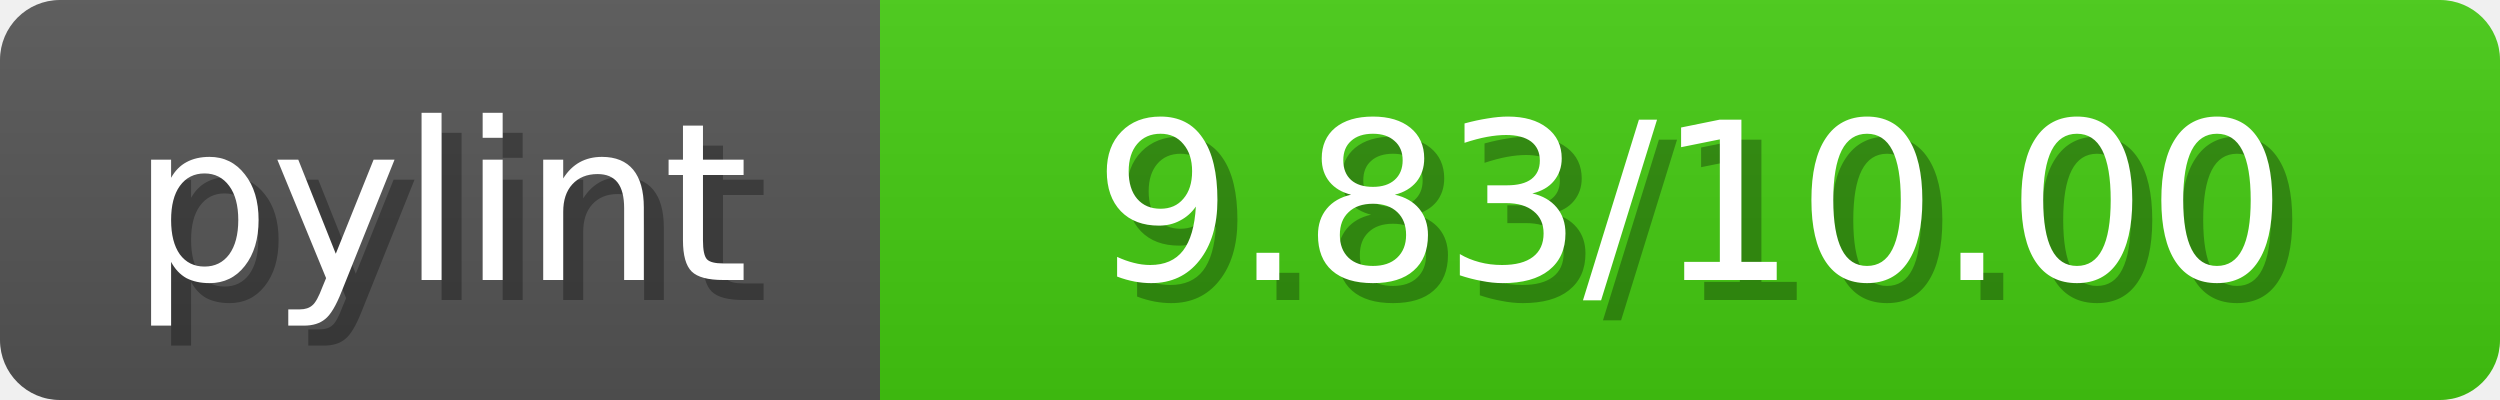
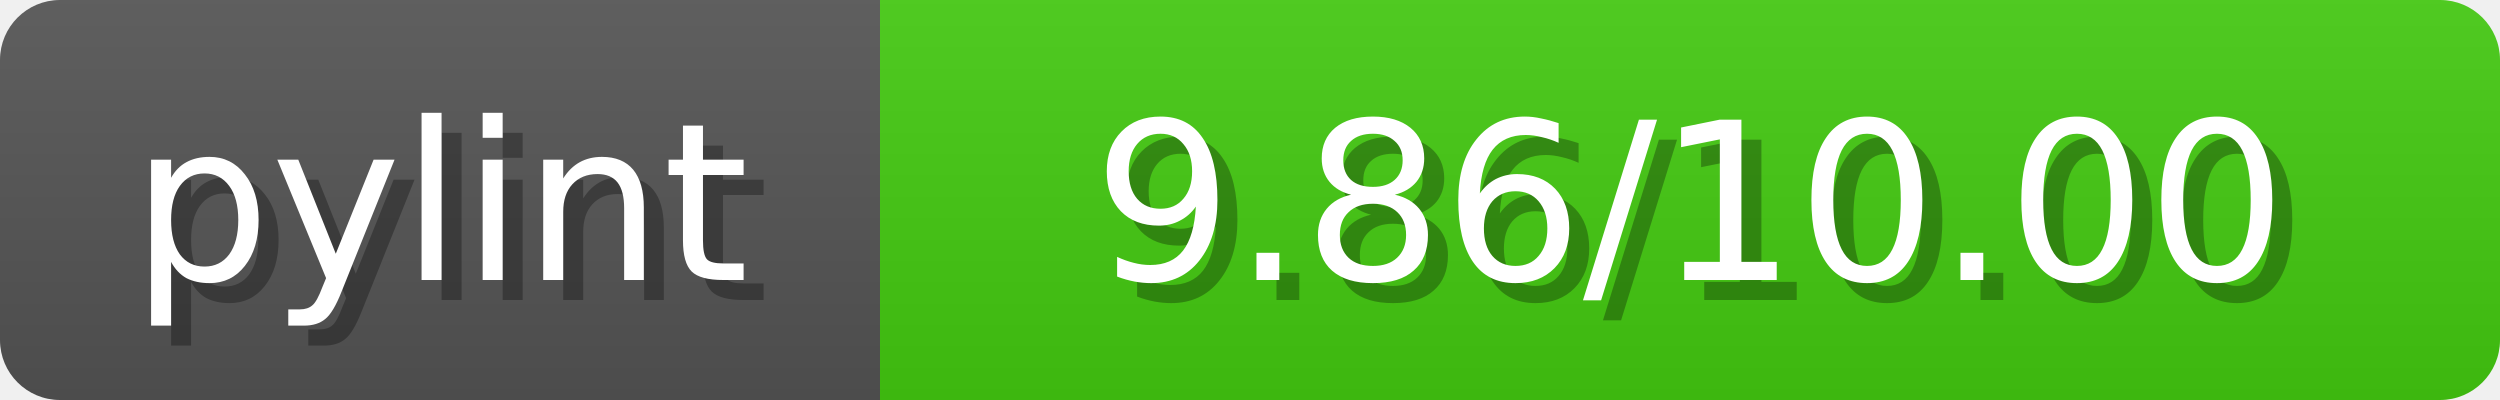
<svg xmlns="http://www.w3.org/2000/svg" width="125" height="20">
  <linearGradient id="b" x2="0" y2="100%">
    <stop offset="0" stop-color="#bbb" stop-opacity=".1" />
    <stop offset="1" stop-opacity=".1" />
  </linearGradient>
  <mask id="anybadge_1">
    <rect width="125" height="20" rx="3" fill="#fff" />
  </mask>
  <g mask="url(#anybadge_1)">
    <path fill="#555" d="M0 0h44v20H0z" />
    <path fill="#4c1" d="M44 0h81v20H44z" />
    <path fill="url(#b)" d="M0 0h125v20H0z" />
  </g>
  <g fill="#fff" text-anchor="middle" font-family="DejaVu Sans,Verdana,Geneva,sans-serif" font-size="11">
    <text x="23.0" y="15" fill="#010101" fill-opacity=".3">pylint</text>
    <text x="22.0" y="14">pylint</text>
  </g>
  <g fill="#fff" text-anchor="middle" font-family="DejaVu Sans,Verdana,Geneva,sans-serif" font-size="11">
-     <text x="85.5" y="15" fill="#010101" fill-opacity=".3">9.83/10.00</text>
-     <text x="84.5" y="14">9.83/10.00</text>
+     <text x="85.5" y="15" fill="#010101" fill-opacity=".3">9.86/10.00</text>
+     <text x="84.5" y="14">9.86/10.00</text>
  </g>
</svg>
